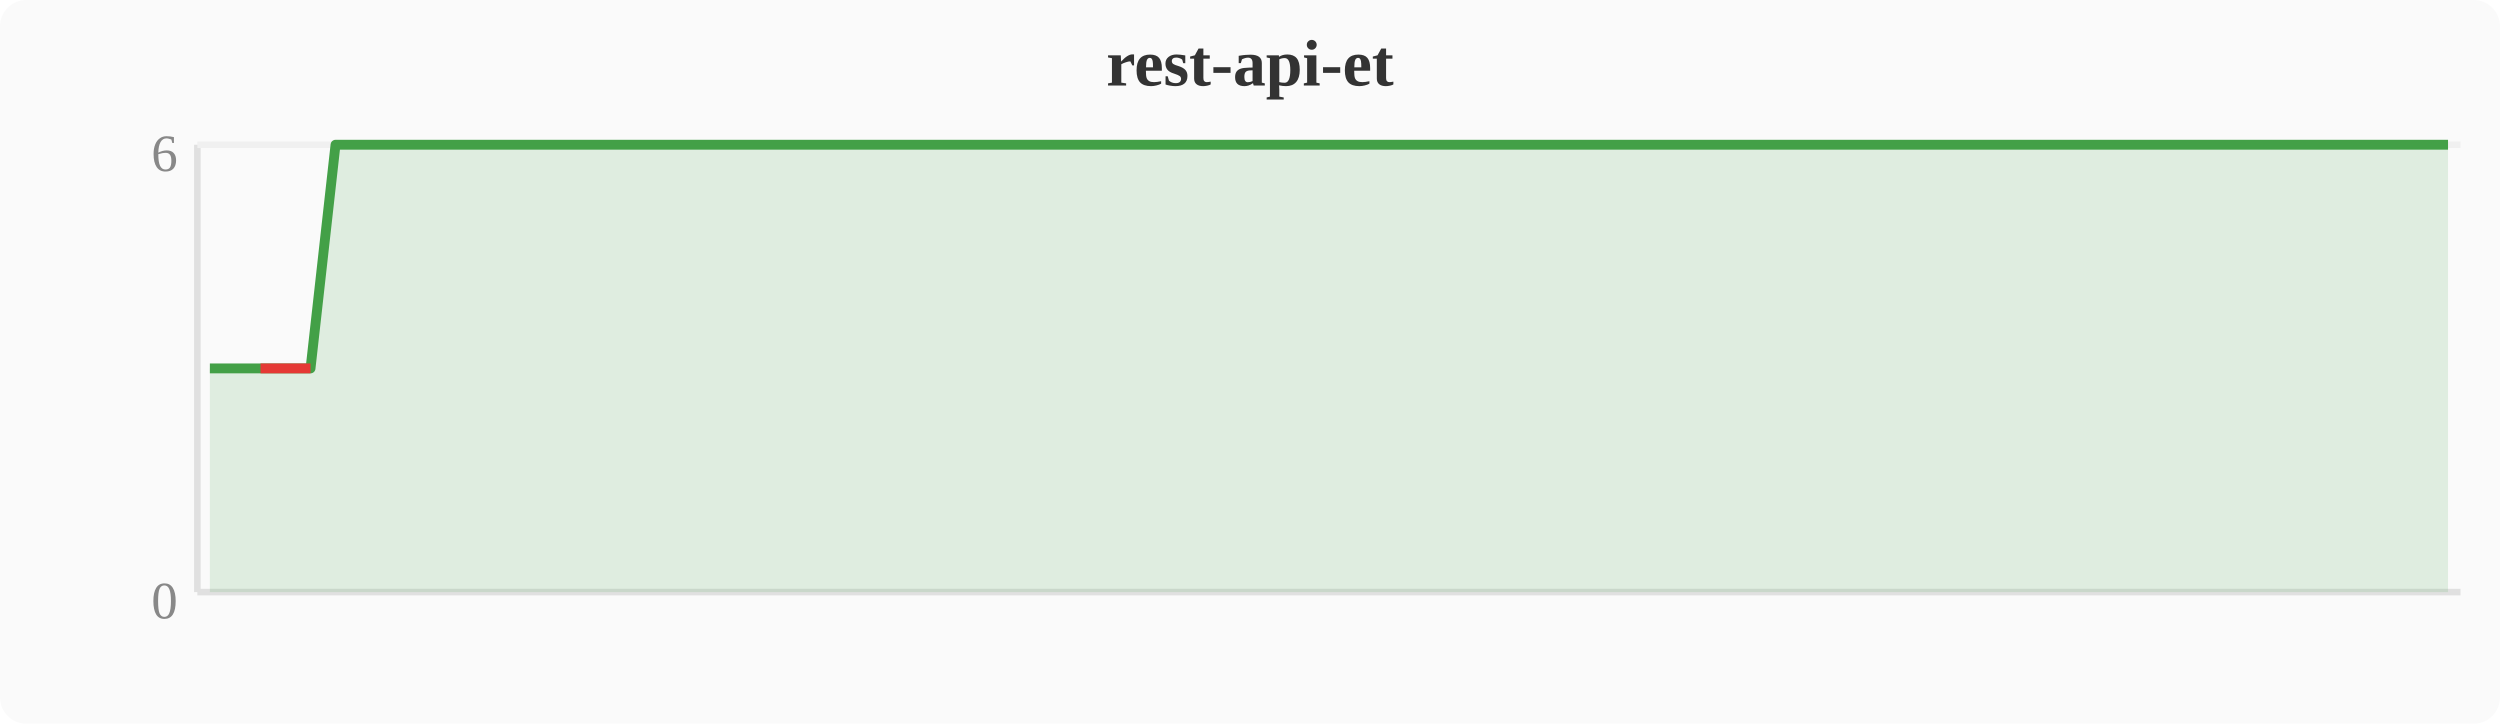
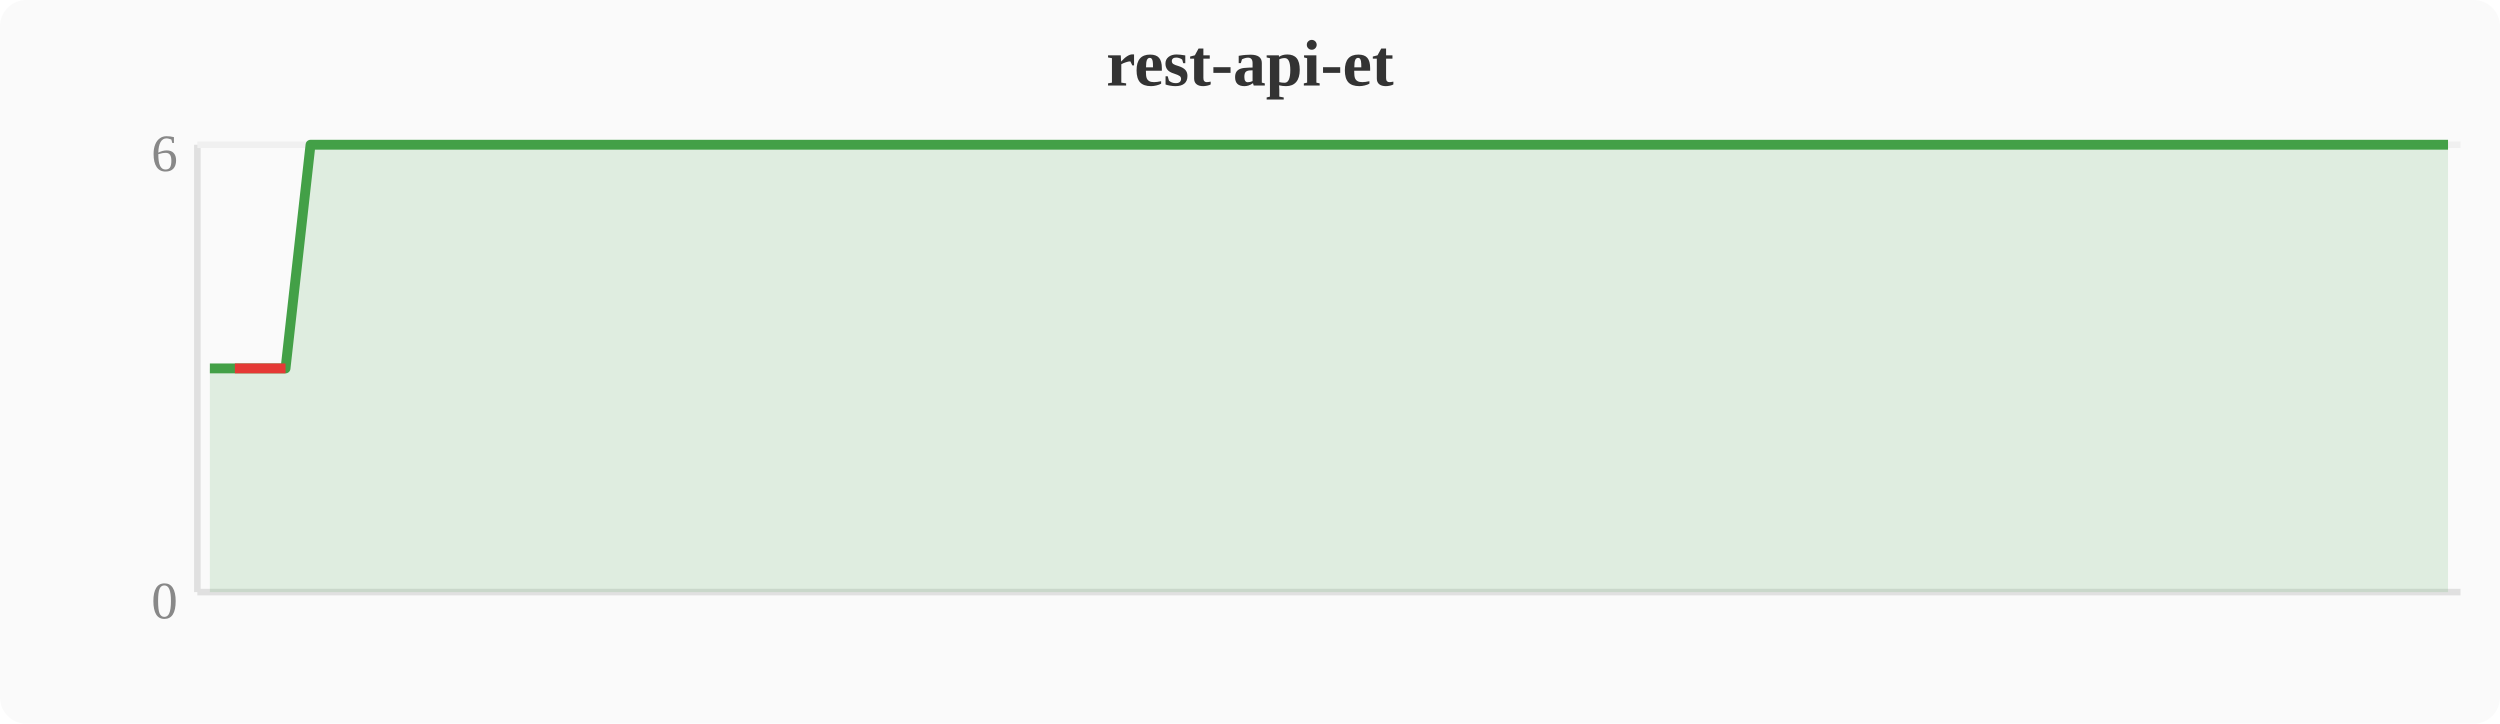
<svg xmlns="http://www.w3.org/2000/svg" width="380" height="110" viewBox="0 0 380 110">
  <rect width="380" height="110" fill="#fafafa" rx="4" />
  <text x="190" y="13" text-anchor="middle" font-size="10" font-weight="bold" fill="#333">rest-api-et</text>
  <line x1="30" y1="22" x2="30" y2="90" stroke="#e0e0e0" stroke-width="1" />
  <line x1="30" y1="90" x2="374" y2="90" stroke="#e0e0e0" stroke-width="1" />
  <line x1="30" y1="22" x2="374" y2="22" stroke="#f0f0f0" stroke-width="1" />
  <text x="27" y="94" text-anchor="end" font-size="8" fill="#888">0</text>
  <text x="27" y="26" text-anchor="end" font-size="8" fill="#888">6</text>
-   <polygon points="31.9,56.0 35.7,56.0 39.6,56.0 43.4,56.0 47.2,56.0 51.0,22.0 54.8,22.0 58.7,22.0 62.5,22.0 66.3,22.0 70.1,22.0 74.0,22.0 77.8,22.0 81.6,22.0 85.4,22.0 89.2,22.0 93.1,22.0 96.9,22.0 100.7,22.0 104.5,22.0 108.4,22.0 112.2,22.0 116.0,22.0 119.8,22.0 123.6,22.0 127.5,22.0 131.3,22.0 135.1,22.0 138.9,22.0 142.8,22.0 146.6,22.0 150.4,22.0 154.2,22.0 158.0,22.0 161.9,22.0 165.7,22.0 169.5,22.0 173.3,22.0 177.2,22.0 181.0,22.0 184.8,22.0 188.6,22.0 192.4,22.0 196.3,22.0 200.1,22.0 203.9,22.0 207.7,22.0 211.6,22.0 215.4,22.0 219.2,22.0 223.0,22.0 226.8,22.0 230.7,22.0 234.5,22.0 238.3,22.0 242.1,22.0 246.0,22.0 249.8,22.0 253.6,22.0 257.4,22.0 261.2,22.0 265.1,22.0 268.9,22.0 272.7,22.0 276.5,22.0 280.4,22.0 284.2,22.0 288.0,22.0 291.8,22.0 295.6,22.0 299.5,22.0 303.3,22.0 307.1,22.0 310.9,22.0 314.8,22.0 318.6,22.0 322.4,22.0 326.2,22.0 330.0,22.0 333.9,22.0 337.7,22.0 341.5,22.0 345.3,22.0 349.2,22.0 353.0,22.0 356.8,22.0 360.6,22.0 364.4,22.0 368.3,22.0 372.1,22.0 372.1,90 31.9,90" fill="#43a047" opacity="0.15" />
-   <polyline points="31.9,56.0 35.7,56.0 39.6,56.0 43.4,56.0 47.2,56.0 51.0,22.0 54.8,22.0 58.7,22.0 62.5,22.0 66.3,22.0 70.1,22.0 74.0,22.0 77.8,22.0 81.6,22.0 85.4,22.0 89.2,22.0 93.1,22.0 96.9,22.0 100.7,22.0 104.5,22.0 108.4,22.0 112.2,22.0 116.0,22.0 119.8,22.0 123.6,22.0 127.5,22.0 131.3,22.0 135.1,22.0 138.9,22.0 142.8,22.0 146.6,22.0 150.4,22.0 154.2,22.0 158.0,22.0 161.9,22.0 165.7,22.0 169.5,22.0 173.3,22.0 177.2,22.0 181.0,22.0 184.8,22.0 188.6,22.0 192.4,22.0 196.3,22.0 200.1,22.0 203.9,22.0 207.7,22.0 211.6,22.0 215.4,22.0 219.2,22.0 223.0,22.0 226.8,22.0 230.7,22.0 234.5,22.0 238.3,22.0 242.1,22.0 246.0,22.0 249.8,22.0 253.6,22.0 257.4,22.0 261.2,22.0 265.1,22.0 268.9,22.0 272.7,22.0 276.5,22.0 280.4,22.0 284.2,22.0 288.0,22.0 291.8,22.0 295.6,22.0 299.5,22.0 303.3,22.0 307.1,22.0 310.9,22.0 314.8,22.0 318.6,22.0 322.4,22.0 326.2,22.0 330.0,22.0 333.9,22.0 337.7,22.0 341.5,22.0 345.3,22.0 349.2,22.0 353.0,22.0 356.8,22.0 360.6,22.0 364.4,22.0 368.3,22.0 372.1,22.0" fill="none" stroke="#43a047" stroke-width="1.5" stroke-linejoin="round" />
-   <polyline points="39.6,56.0 43.4,56.0 47.2,56.0" fill="none" stroke="#e53935" stroke-width="1.5" stroke-linejoin="round" />
+   <polygon points="31.9,56.0 35.7,56.0 39.6,56.0 43.4,56.0 47.2,22.0 51.0,22.0 54.8,22.0 58.7,22.0 62.5,22.0 66.3,22.0 70.1,22.0 74.0,22.0 77.8,22.0 81.6,22.0 85.4,22.0 89.2,22.0 93.1,22.0 96.9,22.0 100.7,22.0 104.5,22.0 108.4,22.0 112.2,22.0 116.0,22.0 119.8,22.0 123.6,22.0 127.5,22.0 131.3,22.0 135.1,22.0 138.9,22.0 142.8,22.0 146.6,22.0 150.4,22.0 154.2,22.0 158.0,22.0 161.9,22.0 165.7,22.0 169.5,22.0 173.3,22.0 177.2,22.0 181.0,22.0 184.8,22.0 188.6,22.0 192.4,22.0 196.3,22.0 200.1,22.0 203.9,22.0 207.7,22.0 211.6,22.0 215.4,22.0 219.2,22.0 223.0,22.0 226.8,22.0 230.7,22.0 234.5,22.0 238.3,22.0 242.1,22.0 246.0,22.0 249.8,22.0 253.6,22.0 257.4,22.0 261.2,22.0 265.1,22.0 268.9,22.0 272.7,22.0 276.5,22.0 280.4,22.0 284.2,22.0 288.0,22.0 291.8,22.0 295.6,22.0 299.5,22.0 303.3,22.0 307.1,22.0 310.9,22.0 314.8,22.0 318.6,22.0 322.4,22.0 326.2,22.0 330.0,22.0 333.9,22.0 337.7,22.0 341.5,22.0 345.3,22.0 349.2,22.0 353.0,22.0 356.8,22.0 360.6,22.0 364.4,22.0 368.3,22.0 372.1,22.0 372.1,90 31.9,90" fill="#43a047" opacity="0.15" />
+   <polyline points="31.9,56.0 35.7,56.0 39.6,56.0 43.4,56.0 47.2,22.0 51.0,22.0 54.8,22.0 58.7,22.0 62.5,22.0 66.3,22.0 70.1,22.0 74.0,22.0 77.8,22.0 81.6,22.0 85.4,22.0 89.2,22.0 93.1,22.0 96.9,22.0 100.7,22.0 104.5,22.0 108.4,22.0 112.2,22.0 116.0,22.0 119.8,22.0 123.6,22.0 127.5,22.0 131.3,22.0 135.1,22.0 138.9,22.0 142.8,22.0 146.6,22.0 150.4,22.0 154.2,22.0 158.0,22.0 161.9,22.0 165.7,22.0 169.5,22.0 173.3,22.0 177.2,22.0 181.0,22.0 184.8,22.0 188.6,22.0 192.4,22.0 196.3,22.0 200.1,22.0 203.9,22.0 207.7,22.0 211.6,22.0 215.4,22.0 219.2,22.0 223.0,22.0 226.8,22.0 230.7,22.0 234.5,22.0 238.3,22.0 242.1,22.0 246.0,22.0 249.8,22.0 253.6,22.0 257.4,22.0 261.2,22.0 265.1,22.0 268.9,22.0 272.7,22.0 276.5,22.0 280.4,22.0 284.2,22.0 288.0,22.0 291.8,22.0 295.6,22.0 299.5,22.0 303.3,22.0 307.1,22.0 310.9,22.0 314.8,22.0 318.6,22.0 322.4,22.0 326.2,22.0 330.0,22.0 333.9,22.0 337.7,22.0 341.5,22.0 345.3,22.0 349.2,22.0 353.0,22.0 356.8,22.0 360.6,22.0 364.4,22.0 368.3,22.0 372.1,22.0" fill="none" stroke="#43a047" stroke-width="1.5" stroke-linejoin="round" />
+   <polyline points="35.7,56.0 39.6,56.0 43.4,56.0" fill="none" stroke="#e53935" stroke-width="1.5" stroke-linejoin="round" />
</svg>
